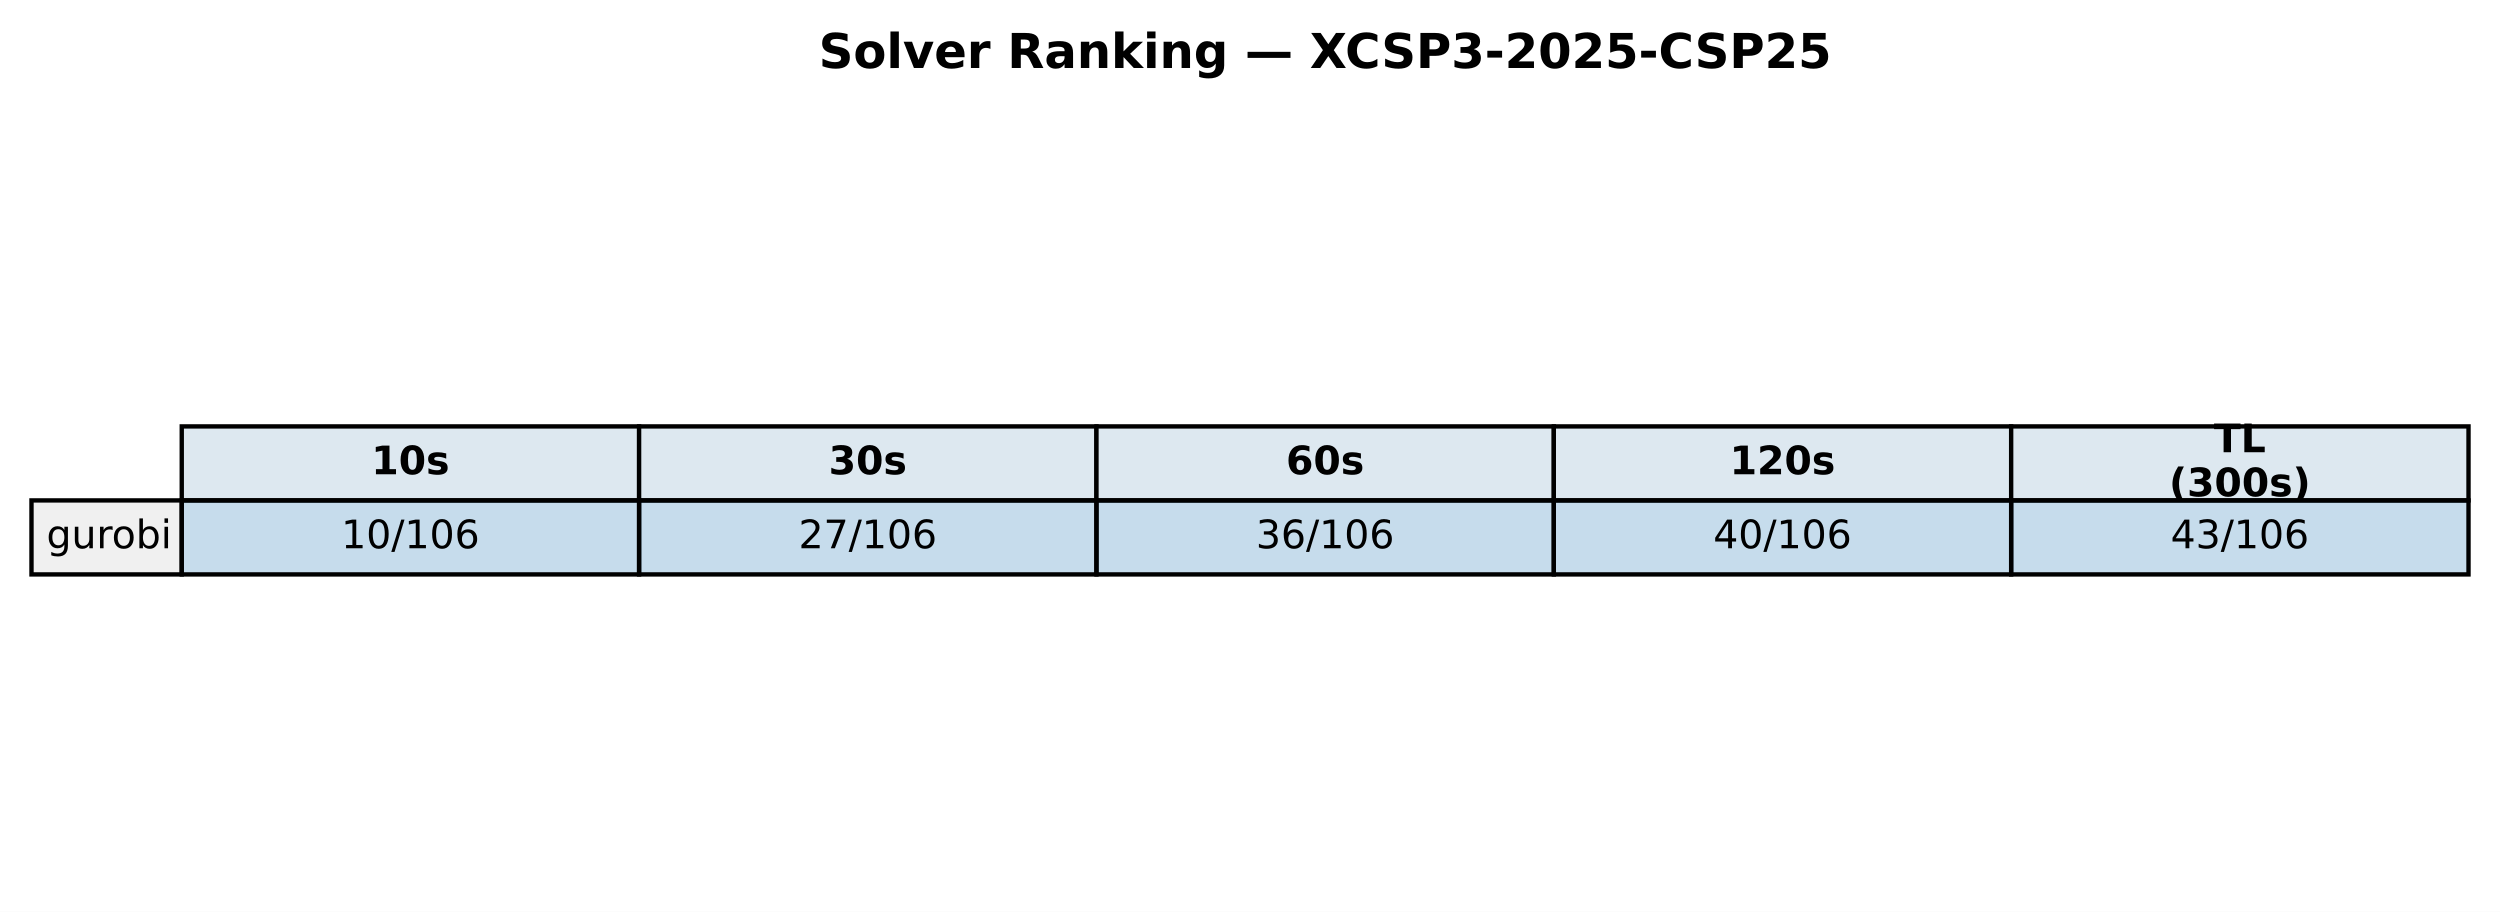
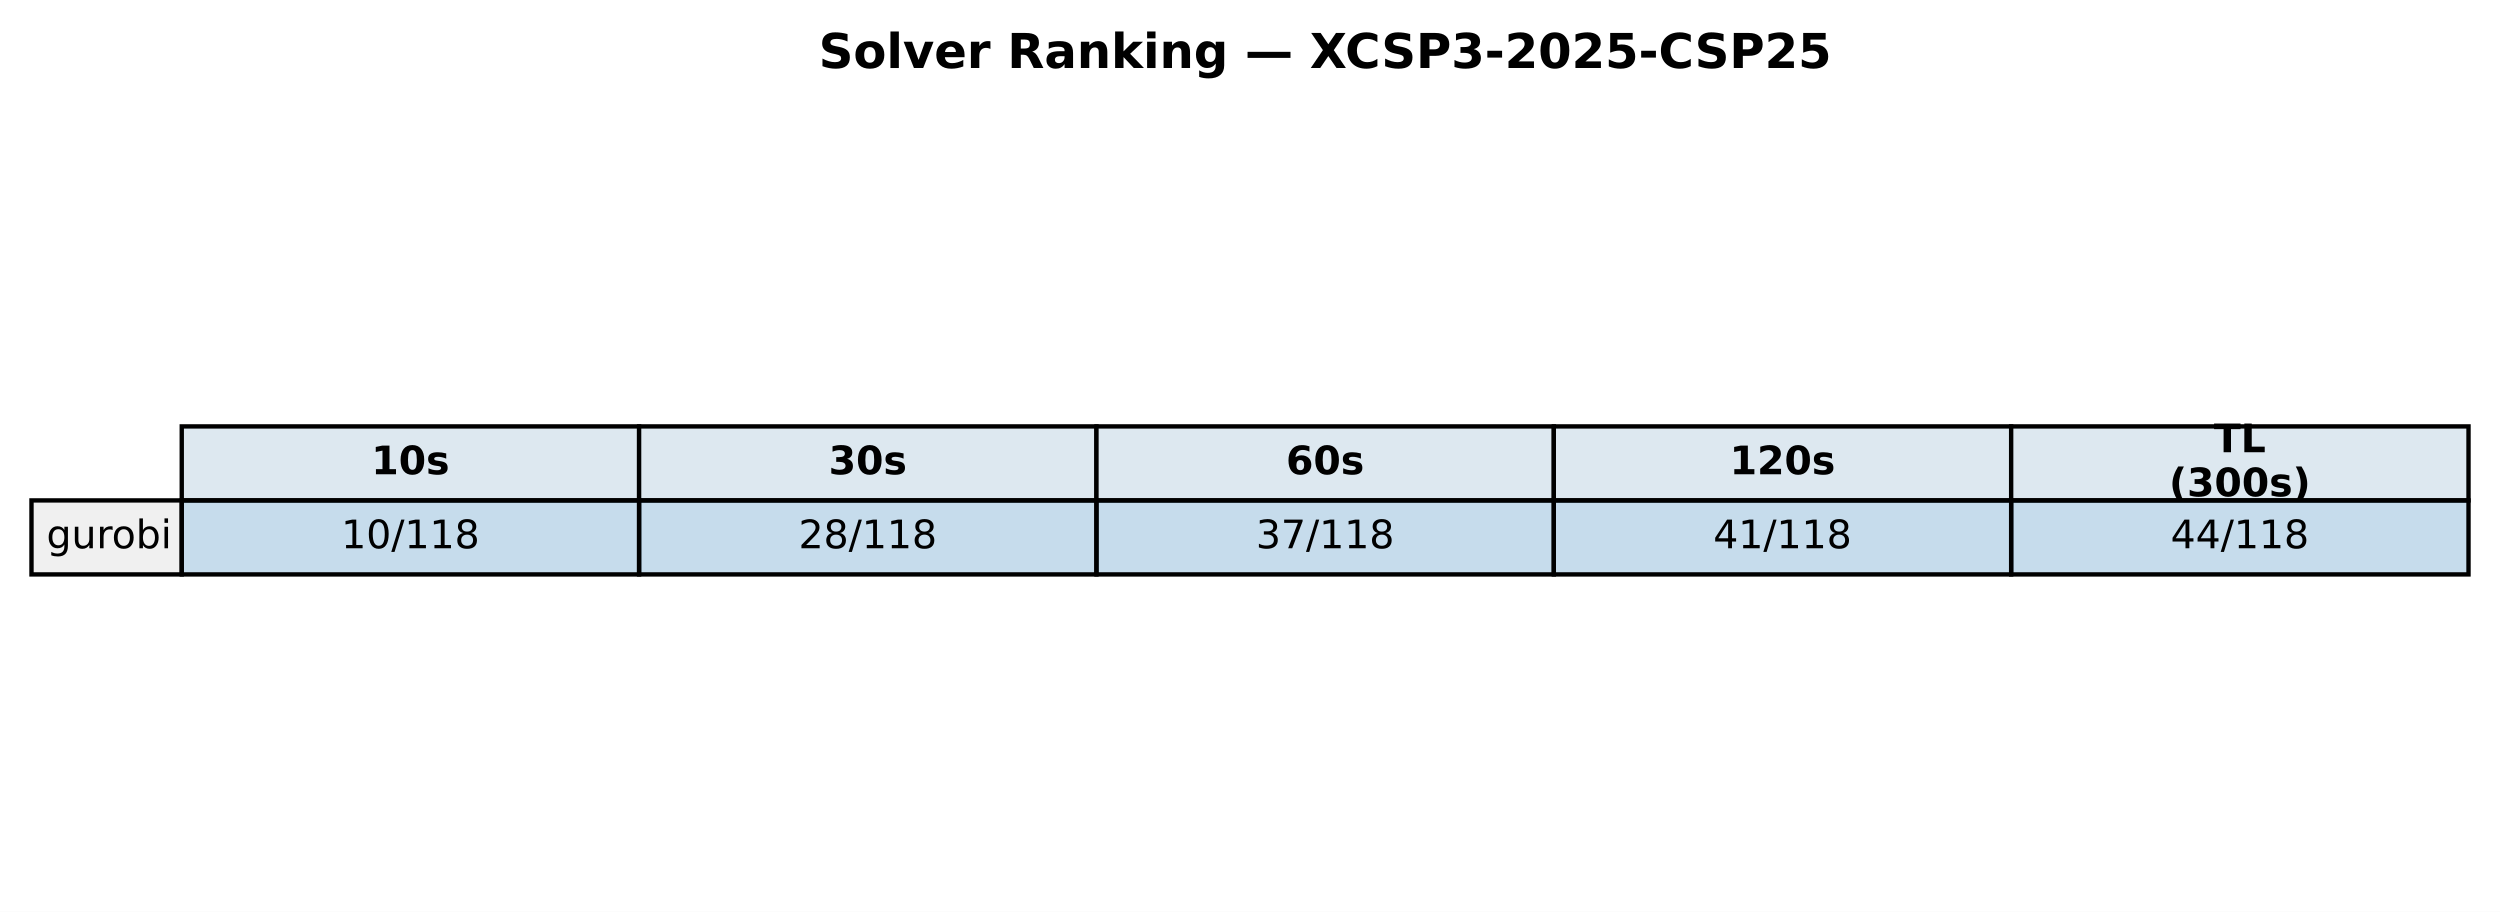
<svg xmlns="http://www.w3.org/2000/svg" xmlns:xlink="http://www.w3.org/1999/xlink" width="571.72pt" height="208.518pt" viewBox="0 0 571.72 208.518" version="1.1">
  <defs>
    <style type="text/css">*{stroke-linejoin: round; stroke-linecap: butt}</style>
  </defs>
  <g id="figure_1">
    <g id="patch_1">
      <path d="M 0 208.518  L 571.72 208.518  L 571.72 0  L 0 0  z " style="fill: #ffffff" />
    </g>
    <g id="axes_1">
      <g id="table_1">
        <g id="patch_2">
          <path d="M 41.563 114.438  L 146.154 114.438  L 146.154 97.514  L 41.563 97.514  z " style="fill: #dde8f0; stroke: #000000; stroke-linejoin: miter" />
        </g>
        <g id="text_1">
          <g transform="translate(84.91809 108.4594) scale(0.09 -0.09)">
            <defs>
              <path id="DejaVuSans-Bold-31" d="M 750 831  L 1813 831  L 1813 3847  L 722 3622  L 722 4441  L 1806 4666  L 2950 4666  L 2950 831  L 4013 831  L 4013 0  L 750 0  L 750 831  z " transform="scale(0.015625)" />
              <path id="DejaVuSans-Bold-30" d="M 2944 2338  Q 2944 3213 2780 3570  Q 2616 3928 2228 3928  Q 1841 3928 1675 3570  Q 1509 3213 1509 2338  Q 1509 1453 1675 1090  Q 1841 728 2228 728  Q 2613 728 2778 1090  Q 2944 1453 2944 2338  z M 4147 2328  Q 4147 1169 3647 539  Q 3147 -91 2228 -91  Q 1306 -91 806 539  Q 306 1169 306 2328  Q 306 3491 806 4120  Q 1306 4750 2228 4750  Q 3147 4750 3647 4120  Q 4147 3491 4147 2328  z " transform="scale(0.015625)" />
              <path id="DejaVuSans-Bold-73" d="M 3272 3391  L 3272 2541  Q 2913 2691 2578 2766  Q 2244 2841 1947 2841  Q 1628 2841 1473 2761  Q 1319 2681 1319 2516  Q 1319 2381 1436 2309  Q 1553 2238 1856 2203  L 2053 2175  Q 2913 2066 3209 1816  Q 3506 1566 3506 1031  Q 3506 472 3093 190  Q 2681 -91 1863 -91  Q 1516 -91 1145 -36  Q 775 19 384 128  L 384 978  Q 719 816 1070 734  Q 1422 653 1784 653  Q 2113 653 2278 743  Q 2444 834 2444 1013  Q 2444 1163 2330 1236  Q 2216 1309 1875 1350  L 1678 1375  Q 931 1469 631 1722  Q 331 1975 331 2491  Q 331 3047 712 3315  Q 1094 3584 1881 3584  Q 2191 3584 2531 3537  Q 2872 3491 3272 3391  z " transform="scale(0.015625)" />
            </defs>
            <use xlink:href="#DejaVuSans-Bold-31" />
            <use xlink:href="#DejaVuSans-Bold-30" transform="translate(69.58008 0)" />
            <use xlink:href="#DejaVuSans-Bold-73" transform="translate(139.1602 0)" />
          </g>
        </g>
        <g id="patch_3">
          <path d="M 146.154 114.438  L 250.746 114.438  L 250.746 97.514  L 146.154 97.514  z " style="fill: #dde8f0; stroke: #000000; stroke-linejoin: miter" />
        </g>
        <g id="text_2">
          <g transform="translate(189.5096 108.4594) scale(0.09 -0.09)">
            <defs>
              <path id="DejaVuSans-Bold-33" d="M 2981 2516  Q 3453 2394 3698 2092  Q 3944 1791 3944 1325  Q 3944 631 3412 270  Q 2881 -91 1863 -91  Q 1503 -91 1142 -33  Q 781 25 428 141  L 428 1069  Q 766 900 1098 814  Q 1431 728 1753 728  Q 2231 728 2486 893  Q 2741 1059 2741 1369  Q 2741 1688 2480 1852  Q 2219 2016 1709 2016  L 1228 2016  L 1228 2791  L 1734 2791  Q 2188 2791 2409 2933  Q 2631 3075 2631 3366  Q 2631 3634 2415 3781  Q 2200 3928 1806 3928  Q 1516 3928 1219 3862  Q 922 3797 628 3669  L 628 4550  Q 984 4650 1334 4700  Q 1684 4750 2022 4750  Q 2931 4750 3382 4451  Q 3834 4153 3834 3553  Q 3834 3144 3618 2883  Q 3403 2622 2981 2516  z " transform="scale(0.015625)" />
            </defs>
            <use xlink:href="#DejaVuSans-Bold-33" />
            <use xlink:href="#DejaVuSans-Bold-30" transform="translate(69.58008 0)" />
            <use xlink:href="#DejaVuSans-Bold-73" transform="translate(139.1602 0)" />
          </g>
        </g>
        <g id="patch_4">
          <path d="M 250.746 114.438  L 355.337 114.438  L 355.337 97.514  L 250.746 97.514  z " style="fill: #dde8f0; stroke: #000000; stroke-linejoin: miter" />
        </g>
        <g id="text_3">
          <g transform="translate(294.1011 108.4594) scale(0.09 -0.09)">
            <defs>
              <path id="DejaVuSans-Bold-36" d="M 2316 2303  Q 2000 2303 1842 2098  Q 1684 1894 1684 1484  Q 1684 1075 1842 870  Q 2000 666 2316 666  Q 2634 666 2792 870  Q 2950 1075 2950 1484  Q 2950 1894 2792 2098  Q 2634 2303 2316 2303  z M 3803 4544  L 3803 3681  Q 3506 3822 3243 3889  Q 2981 3956 2731 3956  Q 2194 3956 1894 3657  Q 1594 3359 1544 2772  Q 1750 2925 1990 3001  Q 2231 3078 2516 3078  Q 3231 3078 3670 2659  Q 4109 2241 4109 1563  Q 4109 813 3618 361  Q 3128 -91 2303 -91  Q 1394 -91 895 523  Q 397 1138 397 2266  Q 397 3422 980 4083  Q 1563 4744 2578 4744  Q 2900 4744 3203 4694  Q 3506 4644 3803 4544  z " transform="scale(0.015625)" />
            </defs>
            <use xlink:href="#DejaVuSans-Bold-36" />
            <use xlink:href="#DejaVuSans-Bold-30" transform="translate(69.58008 0)" />
            <use xlink:href="#DejaVuSans-Bold-73" transform="translate(139.1602 0)" />
          </g>
        </g>
        <g id="patch_5">
          <path d="M 355.337 114.438  L 459.929 114.438  L 459.929 97.514  L 355.337 97.514  z " style="fill: #dde8f0; stroke: #000000; stroke-linejoin: miter" />
        </g>
        <g id="text_4">
          <g transform="translate(395.5616 108.4594) scale(0.09 -0.09)">
            <defs>
              <path id="DejaVuSans-Bold-32" d="M 1844 884  L 3897 884  L 3897 0  L 506 0  L 506 884  L 2209 2388  Q 2438 2594 2547 2791  Q 2656 2988 2656 3200  Q 2656 3528 2436 3728  Q 2216 3928 1850 3928  Q 1569 3928 1234 3808  Q 900 3688 519 3450  L 519 4475  Q 925 4609 1322 4679  Q 1719 4750 2100 4750  Q 2938 4750 3402 4381  Q 3866 4013 3866 3353  Q 3866 2972 3669 2642  Q 3472 2313 2841 1759  L 1844 884  z " transform="scale(0.015625)" />
            </defs>
            <use xlink:href="#DejaVuSans-Bold-31" />
            <use xlink:href="#DejaVuSans-Bold-32" transform="translate(69.58008 0)" />
            <use xlink:href="#DejaVuSans-Bold-30" transform="translate(139.1602 0)" />
            <use xlink:href="#DejaVuSans-Bold-73" transform="translate(208.7402 0)" />
          </g>
        </g>
        <g id="patch_6">
          <path d="M 459.929 114.438  L 564.52 114.438  L 564.52 97.514  L 459.929 97.514  z " style="fill: #dde8f0; stroke: #000000; stroke-linejoin: miter" />
        </g>
        <g id="text_5">
          <g transform="translate(506.2872 103.4204) scale(0.09 -0.09)">
            <defs>
              <path id="DejaVuSans-Bold-54" d="M 31 4666  L 4331 4666  L 4331 3756  L 2784 3756  L 2784 0  L 1581 0  L 1581 3756  L 31 3756  L 31 4666  z " transform="scale(0.015625)" />
              <path id="DejaVuSans-Bold-4c" d="M 588 4666  L 1791 4666  L 1791 909  L 3903 909  L 3903 0  L 588 0  L 588 4666  z " transform="scale(0.015625)" />
            </defs>
            <use xlink:href="#DejaVuSans-Bold-54" />
            <use xlink:href="#DejaVuSans-Bold-4c" transform="translate(68.21289 0)" />
          </g>
          <g transform="translate(496.0399 113.4984) scale(0.09 -0.09)">
            <defs>
              <path id="DejaVuSans-Bold-28" d="M 2413 -844  L 1484 -844  Q 1006 -72 778 623  Q 550 1319 550 2003  Q 550 2688 779 3389  Q 1009 4091 1484 4856  L 2413 4856  Q 2013 4116 1813 3408  Q 1613 2700 1613 2009  Q 1613 1319 1811 609  Q 2009 -100 2413 -844  z " transform="scale(0.015625)" />
              <path id="DejaVuSans-Bold-29" d="M 513 -844  Q 913 -100 1113 609  Q 1313 1319 1313 2009  Q 1313 2700 1113 3408  Q 913 4116 513 4856  L 1441 4856  Q 1916 4091 2145 3389  Q 2375 2688 2375 2003  Q 2375 1319 2147 623  Q 1919 -72 1441 -844  L 513 -844  z " transform="scale(0.015625)" />
            </defs>
            <use xlink:href="#DejaVuSans-Bold-28" />
            <use xlink:href="#DejaVuSans-Bold-33" transform="translate(45.70312 0)" />
            <use xlink:href="#DejaVuSans-Bold-30" transform="translate(115.2832 0)" />
            <use xlink:href="#DejaVuSans-Bold-30" transform="translate(184.8633 0)" />
            <use xlink:href="#DejaVuSans-Bold-73" transform="translate(254.4434 0)" />
            <use xlink:href="#DejaVuSans-Bold-29" transform="translate(313.9648 0)" />
          </g>
        </g>
        <g id="patch_7">
          <path d="M 7.2 131.363  L 41.563 131.363  L 41.563 114.438  L 7.2 114.438  z " style="fill: #f0f0f0; stroke: #000000; stroke-linejoin: miter" />
        </g>
        <g id="text_6">
          <g transform="translate(10.63626 125.3841) scale(0.09 -0.09)">
            <defs>
              <path id="DejaVuSans-67" d="M 2906 1791  Q 2906 2416 2648 2759  Q 2391 3103 1925 3103  Q 1463 3103 1205 2759  Q 947 2416 947 1791  Q 947 1169 1205 825  Q 1463 481 1925 481  Q 2391 481 2648 825  Q 2906 1169 2906 1791  z M 3481 434  Q 3481 -459 3084 -895  Q 2688 -1331 1869 -1331  Q 1566 -1331 1297 -1286  Q 1028 -1241 775 -1147  L 775 -588  Q 1028 -725 1275 -790  Q 1522 -856 1778 -856  Q 2344 -856 2625 -561  Q 2906 -266 2906 331  L 2906 616  Q 2728 306 2450 153  Q 2172 0 1784 0  Q 1141 0 747 490  Q 353 981 353 1791  Q 353 2603 747 3093  Q 1141 3584 1784 3584  Q 2172 3584 2450 3431  Q 2728 3278 2906 2969  L 2906 3500  L 3481 3500  L 3481 434  z " transform="scale(0.015625)" />
              <path id="DejaVuSans-75" d="M 544 1381  L 544 3500  L 1119 3500  L 1119 1403  Q 1119 906 1312 657  Q 1506 409 1894 409  Q 2359 409 2629 706  Q 2900 1003 2900 1516  L 2900 3500  L 3475 3500  L 3475 0  L 2900 0  L 2900 538  Q 2691 219 2414 64  Q 2138 -91 1772 -91  Q 1169 -91 856 284  Q 544 659 544 1381  z M 1991 3584  L 1991 3584  z " transform="scale(0.015625)" />
              <path id="DejaVuSans-72" d="M 2631 2963  Q 2534 3019 2420 3045  Q 2306 3072 2169 3072  Q 1681 3072 1420 2755  Q 1159 2438 1159 1844  L 1159 0  L 581 0  L 581 3500  L 1159 3500  L 1159 2956  Q 1341 3275 1631 3429  Q 1922 3584 2338 3584  Q 2397 3584 2469 3576  Q 2541 3569 2628 3553  L 2631 2963  z " transform="scale(0.015625)" />
              <path id="DejaVuSans-6f" d="M 1959 3097  Q 1497 3097 1228 2736  Q 959 2375 959 1747  Q 959 1119 1226 758  Q 1494 397 1959 397  Q 2419 397 2687 759  Q 2956 1122 2956 1747  Q 2956 2369 2687 2733  Q 2419 3097 1959 3097  z M 1959 3584  Q 2709 3584 3137 3096  Q 3566 2609 3566 1747  Q 3566 888 3137 398  Q 2709 -91 1959 -91  Q 1206 -91 779 398  Q 353 888 353 1747  Q 353 2609 779 3096  Q 1206 3584 1959 3584  z " transform="scale(0.015625)" />
              <path id="DejaVuSans-62" d="M 3116 1747  Q 3116 2381 2855 2742  Q 2594 3103 2138 3103  Q 1681 3103 1420 2742  Q 1159 2381 1159 1747  Q 1159 1113 1420 752  Q 1681 391 2138 391  Q 2594 391 2855 752  Q 3116 1113 3116 1747  z M 1159 2969  Q 1341 3281 1617 3432  Q 1894 3584 2278 3584  Q 2916 3584 3314 3078  Q 3713 2572 3713 1747  Q 3713 922 3314 415  Q 2916 -91 2278 -91  Q 1894 -91 1617 61  Q 1341 213 1159 525  L 1159 0  L 581 0  L 581 4863  L 1159 4863  L 1159 2969  z " transform="scale(0.015625)" />
              <path id="DejaVuSans-69" d="M 603 3500  L 1178 3500  L 1178 0  L 603 0  L 603 3500  z M 603 4863  L 1178 4863  L 1178 4134  L 603 4134  L 603 4863  z " transform="scale(0.015625)" />
            </defs>
            <use xlink:href="#DejaVuSans-67" />
            <use xlink:href="#DejaVuSans-75" transform="translate(63.47656 0)" />
            <use xlink:href="#DejaVuSans-72" transform="translate(126.8555 0)" />
            <use xlink:href="#DejaVuSans-6f" transform="translate(165.7188 0)" />
            <use xlink:href="#DejaVuSans-62" transform="translate(226.9004 0)" />
            <use xlink:href="#DejaVuSans-69" transform="translate(290.377 0)" />
          </g>
        </g>
        <g id="patch_8">
          <path d="M 41.563 131.363  L 146.154 131.363  L 146.154 114.438  L 41.563 114.438  z " style="fill: #1f77b4; fill-opacity: 0.25; stroke: #000000; stroke-linejoin: miter" />
        </g>
        <g id="text_7">
          <g transform="translate(78.02676 125.3841) scale(0.09 -0.09)">
            <defs>
              <path id="DejaVuSans-31" d="M 794 531  L 1825 531  L 1825 4091  L 703 3866  L 703 4441  L 1819 4666  L 2450 4666  L 2450 531  L 3481 531  L 3481 0  L 794 0  L 794 531  z " transform="scale(0.015625)" />
              <path id="DejaVuSans-30" d="M 2034 4250  Q 1547 4250 1301 3770  Q 1056 3291 1056 2328  Q 1056 1369 1301 889  Q 1547 409 2034 409  Q 2525 409 2770 889  Q 3016 1369 3016 2328  Q 3016 3291 2770 3770  Q 2525 4250 2034 4250  z M 2034 4750  Q 2819 4750 3233 4129  Q 3647 3509 3647 2328  Q 3647 1150 3233 529  Q 2819 -91 2034 -91  Q 1250 -91 836 529  Q 422 1150 422 2328  Q 422 3509 836 4129  Q 1250 4750 2034 4750  z " transform="scale(0.015625)" />
              <path id="DejaVuSans-2f" d="M 1625 4666  L 2156 4666  L 531 -594  L 0 -594  L 1625 4666  z " transform="scale(0.015625)" />
-               <path id="DejaVuSans-36" d="M 2113 2584  Q 1688 2584 1439 2293  Q 1191 2003 1191 1497  Q 1191 994 1439 701  Q 1688 409 2113 409  Q 2538 409 2786 701  Q 3034 994 3034 1497  Q 3034 2003 2786 2293  Q 2538 2584 2113 2584  z M 3366 4563  L 3366 3988  Q 3128 4100 2886 4159  Q 2644 4219 2406 4219  Q 1781 4219 1451 3797  Q 1122 3375 1075 2522  Q 1259 2794 1537 2939  Q 1816 3084 2150 3084  Q 2853 3084 3261 2657  Q 3669 2231 3669 1497  Q 3669 778 3244 343  Q 2819 -91 2113 -91  Q 1303 -91 875 529  Q 447 1150 447 2328  Q 447 3434 972 4092  Q 1497 4750 2381 4750  Q 2619 4750 2861 4703  Q 3103 4656 3366 4563  z " transform="scale(0.015625)" />
+               <path id="DejaVuSans-38" d="M 2034 2216  Q 1584 2216 1326 1975  Q 1069 1734 1069 1313  Q 1069 891 1326 650  Q 1584 409 2034 409  Q 2484 409 2743 651  Q 3003 894 3003 1313  Q 3003 1734 2745 1975  Q 2488 2216 2034 2216  z M 1403 2484  Q 997 2584 770 2862  Q 544 3141 544 3541  Q 544 4100 942 4425  Q 1341 4750 2034 4750  Q 2731 4750 3128 4425  Q 3525 4100 3525 3541  Q 3525 3141 3298 2862  Q 3072 2584 2669 2484  Q 3125 2378 3379 2068  Q 3634 1759 3634 1313  Q 3634 634 3220 271  Q 2806 -91 2034 -91  Q 1263 -91 848 271  Q 434 634 434 1313  Q 434 1759 690 2068  Q 947 2378 1403 2484  z M 1172 3481  Q 1172 3119 1398 2916  Q 1625 2713 2034 2713  Q 2441 2713 2670 2916  Q 2900 3119 2900 3481  Q 2900 3844 2670 4047  Q 2441 4250 2034 4250  Q 1625 4250 1398 4047  Q 1172 3844 1172 3481  z " transform="scale(0.015625)" />
            </defs>
            <use xlink:href="#DejaVuSans-31" />
            <use xlink:href="#DejaVuSans-30" transform="translate(63.62305 0)" />
            <use xlink:href="#DejaVuSans-2f" transform="translate(127.2461 0)" />
            <use xlink:href="#DejaVuSans-31" transform="translate(160.9375 0)" />
-             <use xlink:href="#DejaVuSans-30" transform="translate(224.5605 0)" />
-             <use xlink:href="#DejaVuSans-36" transform="translate(288.1836 0)" />
+             <use xlink:href="#DejaVuSans-31" transform="translate(224.5605 0)" />
+             <use xlink:href="#DejaVuSans-38" transform="translate(288.1836 0)" />
          </g>
        </g>
        <g id="patch_9">
          <path d="M 146.154 131.363  L 250.746 131.363  L 250.746 114.438  L 146.154 114.438  z " style="fill: #1f77b4; fill-opacity: 0.25; stroke: #000000; stroke-linejoin: miter" />
        </g>
        <g id="text_8">
          <g transform="translate(182.6183 125.3841) scale(0.09 -0.09)">
            <defs>
              <path id="DejaVuSans-32" d="M 1228 531  L 3431 531  L 3431 0  L 469 0  L 469 531  Q 828 903 1448 1529  Q 2069 2156 2228 2338  Q 2531 2678 2651 2914  Q 2772 3150 2772 3378  Q 2772 3750 2511 3984  Q 2250 4219 1831 4219  Q 1534 4219 1204 4116  Q 875 4013 500 3803  L 500 4441  Q 881 4594 1212 4672  Q 1544 4750 1819 4750  Q 2544 4750 2975 4387  Q 3406 4025 3406 3419  Q 3406 3131 3298 2873  Q 3191 2616 2906 2266  Q 2828 2175 2409 1742  Q 1991 1309 1228 531  z " transform="scale(0.015625)" />
-               <path id="DejaVuSans-37" d="M 525 4666  L 3525 4666  L 3525 4397  L 1831 0  L 1172 0  L 2766 4134  L 525 4134  L 525 4666  z " transform="scale(0.015625)" />
            </defs>
            <use xlink:href="#DejaVuSans-32" />
-             <use xlink:href="#DejaVuSans-37" transform="translate(63.62305 0)" />
-             <use xlink:href="#DejaVuSans-2f" transform="translate(127.2461 0)" />
-             <use xlink:href="#DejaVuSans-31" transform="translate(160.9375 0)" />
-             <use xlink:href="#DejaVuSans-30" transform="translate(224.5605 0)" />
-             <use xlink:href="#DejaVuSans-36" transform="translate(288.1836 0)" />
+             <use xlink:href="#DejaVuSans-38" transform="translate(63.62305 0)" />
+             <use xlink:href="#DejaVuSans-2f" transform="translate(127.2461 0)" />
+             <use xlink:href="#DejaVuSans-31" transform="translate(160.9375 0)" />
+             <use xlink:href="#DejaVuSans-31" transform="translate(224.5605 0)" />
+             <use xlink:href="#DejaVuSans-38" transform="translate(288.1836 0)" />
          </g>
        </g>
        <g id="patch_10">
          <path d="M 250.746 131.363  L 355.337 131.363  L 355.337 114.438  L 250.746 114.438  z " style="fill: #1f77b4; fill-opacity: 0.25; stroke: #000000; stroke-linejoin: miter" />
        </g>
        <g id="text_9">
          <g transform="translate(287.2098 125.3841) scale(0.09 -0.09)">
            <defs>
              <path id="DejaVuSans-33" d="M 2597 2516  Q 3050 2419 3304 2112  Q 3559 1806 3559 1356  Q 3559 666 3084 287  Q 2609 -91 1734 -91  Q 1441 -91 1130 -33  Q 819 25 488 141  L 488 750  Q 750 597 1062 519  Q 1375 441 1716 441  Q 2309 441 2620 675  Q 2931 909 2931 1356  Q 2931 1769 2642 2001  Q 2353 2234 1838 2234  L 1294 2234  L 1294 2753  L 1863 2753  Q 2328 2753 2575 2939  Q 2822 3125 2822 3475  Q 2822 3834 2567 4026  Q 2313 4219 1838 4219  Q 1578 4219 1281 4162  Q 984 4106 628 3988  L 628 4550  Q 988 4650 1302 4700  Q 1616 4750 1894 4750  Q 2613 4750 3031 4423  Q 3450 4097 3450 3541  Q 3450 3153 3228 2886  Q 3006 2619 2597 2516  z " transform="scale(0.015625)" />
+               <path id="DejaVuSans-37" d="M 525 4666  L 3525 4666  L 3525 4397  L 1831 0  L 1172 0  L 2766 4134  L 525 4134  L 525 4666  z " transform="scale(0.015625)" />
            </defs>
            <use xlink:href="#DejaVuSans-33" />
-             <use xlink:href="#DejaVuSans-36" transform="translate(63.62305 0)" />
-             <use xlink:href="#DejaVuSans-2f" transform="translate(127.2461 0)" />
-             <use xlink:href="#DejaVuSans-31" transform="translate(160.9375 0)" />
-             <use xlink:href="#DejaVuSans-30" transform="translate(224.5605 0)" />
-             <use xlink:href="#DejaVuSans-36" transform="translate(288.1836 0)" />
+             <use xlink:href="#DejaVuSans-37" transform="translate(63.62305 0)" />
+             <use xlink:href="#DejaVuSans-2f" transform="translate(127.2461 0)" />
+             <use xlink:href="#DejaVuSans-31" transform="translate(160.9375 0)" />
+             <use xlink:href="#DejaVuSans-31" transform="translate(224.5605 0)" />
+             <use xlink:href="#DejaVuSans-38" transform="translate(288.1836 0)" />
          </g>
        </g>
        <g id="patch_11">
          <path d="M 355.337 131.363  L 459.929 131.363  L 459.929 114.438  L 355.337 114.438  z " style="fill: #1f77b4; fill-opacity: 0.25; stroke: #000000; stroke-linejoin: miter" />
        </g>
        <g id="text_10">
          <g transform="translate(391.8013 125.3841) scale(0.09 -0.09)">
            <defs>
              <path id="DejaVuSans-34" d="M 2419 4116  L 825 1625  L 2419 1625  L 2419 4116  z M 2253 4666  L 3047 4666  L 3047 1625  L 3713 1625  L 3713 1100  L 3047 1100  L 3047 0  L 2419 0  L 2419 1100  L 313 1100  L 313 1709  L 2253 4666  z " transform="scale(0.015625)" />
            </defs>
            <use xlink:href="#DejaVuSans-34" />
-             <use xlink:href="#DejaVuSans-30" transform="translate(63.62305 0)" />
-             <use xlink:href="#DejaVuSans-2f" transform="translate(127.2461 0)" />
-             <use xlink:href="#DejaVuSans-31" transform="translate(160.9375 0)" />
-             <use xlink:href="#DejaVuSans-30" transform="translate(224.5605 0)" />
-             <use xlink:href="#DejaVuSans-36" transform="translate(288.1836 0)" />
+             <use xlink:href="#DejaVuSans-31" transform="translate(63.62305 0)" />
+             <use xlink:href="#DejaVuSans-2f" transform="translate(127.2461 0)" />
+             <use xlink:href="#DejaVuSans-31" transform="translate(160.9375 0)" />
+             <use xlink:href="#DejaVuSans-31" transform="translate(224.5605 0)" />
+             <use xlink:href="#DejaVuSans-38" transform="translate(288.1836 0)" />
          </g>
        </g>
        <g id="patch_12">
          <path d="M 459.929 131.363  L 564.52 131.363  L 564.52 114.438  L 459.929 114.438  z " style="fill: #1f77b4; fill-opacity: 0.25; stroke: #000000; stroke-linejoin: miter" />
        </g>
        <g id="text_11">
          <g transform="translate(496.3928 125.3841) scale(0.09 -0.09)">
            <use xlink:href="#DejaVuSans-34" />
-             <use xlink:href="#DejaVuSans-33" transform="translate(63.62305 0)" />
-             <use xlink:href="#DejaVuSans-2f" transform="translate(127.2461 0)" />
-             <use xlink:href="#DejaVuSans-31" transform="translate(160.9375 0)" />
-             <use xlink:href="#DejaVuSans-30" transform="translate(224.5605 0)" />
-             <use xlink:href="#DejaVuSans-36" transform="translate(288.1836 0)" />
+             <use xlink:href="#DejaVuSans-34" transform="translate(63.62305 0)" />
+             <use xlink:href="#DejaVuSans-2f" transform="translate(127.2461 0)" />
+             <use xlink:href="#DejaVuSans-31" transform="translate(160.9375 0)" />
+             <use xlink:href="#DejaVuSans-31" transform="translate(224.5605 0)" />
+             <use xlink:href="#DejaVuSans-38" transform="translate(288.1836 0)" />
          </g>
        </g>
      </g>
      <g id="text_12">
        <g transform="translate(187.2303 15.55828) scale(0.11 -0.11)">
          <defs>
            <path id="DejaVuSans-Bold-53" d="M 3834 4519  L 3834 3531  Q 3450 3703 3084 3790  Q 2719 3878 2394 3878  Q 1963 3878 1756 3759  Q 1550 3641 1550 3391  Q 1550 3203 1689 3098  Q 1828 2994 2194 2919  L 2706 2816  Q 3484 2659 3812 2340  Q 4141 2022 4141 1434  Q 4141 663 3683 286  Q 3225 -91 2284 -91  Q 1841 -91 1394 -6  Q 947 78 500 244  L 500 1259  Q 947 1022 1364 901  Q 1781 781 2169 781  Q 2563 781 2772 912  Q 2981 1044 2981 1288  Q 2981 1506 2839 1625  Q 2697 1744 2272 1838  L 1806 1941  Q 1106 2091 782 2419  Q 459 2747 459 3303  Q 459 4000 909 4375  Q 1359 4750 2203 4750  Q 2588 4750 2994 4692  Q 3400 4634 3834 4519  z " transform="scale(0.015625)" />
            <path id="DejaVuSans-Bold-6f" d="M 2203 2784  Q 1831 2784 1636 2517  Q 1441 2250 1441 1747  Q 1441 1244 1636 976  Q 1831 709 2203 709  Q 2569 709 2762 976  Q 2956 1244 2956 1747  Q 2956 2250 2762 2517  Q 2569 2784 2203 2784  z M 2203 3584  Q 3106 3584 3614 3096  Q 4122 2609 4122 1747  Q 4122 884 3614 396  Q 3106 -91 2203 -91  Q 1297 -91 786 396  Q 275 884 275 1747  Q 275 2609 786 3096  Q 1297 3584 2203 3584  z " transform="scale(0.015625)" />
            <path id="DejaVuSans-Bold-6c" d="M 538 4863  L 1656 4863  L 1656 0  L 538 0  L 538 4863  z " transform="scale(0.015625)" />
            <path id="DejaVuSans-Bold-76" d="M 97 3500  L 1216 3500  L 2088 1081  L 2956 3500  L 4078 3500  L 2700 0  L 1472 0  L 97 3500  z " transform="scale(0.015625)" />
            <path id="DejaVuSans-Bold-65" d="M 4031 1759  L 4031 1441  L 1416 1441  Q 1456 1047 1700 850  Q 1944 653 2381 653  Q 2734 653 3104 758  Q 3475 863 3866 1075  L 3866 213  Q 3469 63 3072 -14  Q 2675 -91 2278 -91  Q 1328 -91 801 392  Q 275 875 275 1747  Q 275 2603 792 3093  Q 1309 3584 2216 3584  Q 3041 3584 3536 3087  Q 4031 2591 4031 1759  z M 2881 2131  Q 2881 2450 2695 2645  Q 2509 2841 2209 2841  Q 1884 2841 1681 2658  Q 1478 2475 1428 2131  L 2881 2131  z " transform="scale(0.015625)" />
            <path id="DejaVuSans-Bold-72" d="M 3138 2547  Q 2991 2616 2845 2648  Q 2700 2681 2553 2681  Q 2122 2681 1889 2404  Q 1656 2128 1656 1613  L 1656 0  L 538 0  L 538 3500  L 1656 3500  L 1656 2925  Q 1872 3269 2151 3426  Q 2431 3584 2822 3584  Q 2878 3584 2943 3579  Q 3009 3575 3134 3559  L 3138 2547  z " transform="scale(0.015625)" />
            <path id="DejaVuSans-Bold-20" transform="scale(0.015625)" />
            <path id="DejaVuSans-Bold-52" d="M 2297 2597  Q 2675 2597 2839 2737  Q 3003 2878 3003 3200  Q 3003 3519 2839 3656  Q 2675 3794 2297 3794  L 1791 3794  L 1791 2597  L 2297 2597  z M 1791 1766  L 1791 0  L 588 0  L 588 4666  L 2425 4666  Q 3347 4666 3776 4356  Q 4206 4047 4206 3378  Q 4206 2916 3982 2619  Q 3759 2322 3309 2181  Q 3556 2125 3751 1926  Q 3947 1728 4147 1325  L 4800 0  L 3519 0  L 2950 1159  Q 2778 1509 2601 1637  Q 2425 1766 2131 1766  L 1791 1766  z " transform="scale(0.015625)" />
            <path id="DejaVuSans-Bold-61" d="M 2106 1575  Q 1756 1575 1579 1456  Q 1403 1338 1403 1106  Q 1403 894 1545 773  Q 1688 653 1941 653  Q 2256 653 2472 879  Q 2688 1106 2688 1447  L 2688 1575  L 2106 1575  z M 3816 1997  L 3816 0  L 2688 0  L 2688 519  Q 2463 200 2181 54  Q 1900 -91 1497 -91  Q 953 -91 614 226  Q 275 544 275 1050  Q 275 1666 698 1953  Q 1122 2241 2028 2241  L 2688 2241  L 2688 2328  Q 2688 2594 2478 2717  Q 2269 2841 1825 2841  Q 1466 2841 1156 2769  Q 847 2697 581 2553  L 581 3406  Q 941 3494 1303 3539  Q 1666 3584 2028 3584  Q 2975 3584 3395 3211  Q 3816 2838 3816 1997  z " transform="scale(0.015625)" />
            <path id="DejaVuSans-Bold-6e" d="M 4056 2131  L 4056 0  L 2931 0  L 2931 347  L 2931 1631  Q 2931 2084 2911 2256  Q 2891 2428 2841 2509  Q 2775 2619 2662 2680  Q 2550 2741 2406 2741  Q 2056 2741 1856 2470  Q 1656 2200 1656 1722  L 1656 0  L 538 0  L 538 3500  L 1656 3500  L 1656 2988  Q 1909 3294 2193 3439  Q 2478 3584 2822 3584  Q 3428 3584 3742 3212  Q 4056 2841 4056 2131  z " transform="scale(0.015625)" />
            <path id="DejaVuSans-Bold-6b" d="M 538 4863  L 1656 4863  L 1656 2216  L 2944 3500  L 4244 3500  L 2534 1894  L 4378 0  L 3022 0  L 1656 1459  L 1656 0  L 538 0  L 538 4863  z " transform="scale(0.015625)" />
            <path id="DejaVuSans-Bold-69" d="M 538 3500  L 1656 3500  L 1656 0  L 538 0  L 538 3500  z M 538 4863  L 1656 4863  L 1656 3950  L 538 3950  L 538 4863  z " transform="scale(0.015625)" />
            <path id="DejaVuSans-Bold-67" d="M 2919 594  Q 2688 288 2409 144  Q 2131 0 1766 0  Q 1125 0 706 504  Q 288 1009 288 1791  Q 288 2575 706 3076  Q 1125 3578 1766 3578  Q 2131 3578 2409 3434  Q 2688 3291 2919 2981  L 2919 3500  L 4044 3500  L 4044 353  Q 4044 -491 3511 -936  Q 2978 -1381 1966 -1381  Q 1638 -1381 1331 -1331  Q 1025 -1281 716 -1178  L 716 -306  Q 1009 -475 1290 -558  Q 1572 -641 1856 -641  Q 2406 -641 2662 -400  Q 2919 -159 2919 353  L 2919 594  z M 2181 2772  Q 1834 2772 1640 2515  Q 1447 2259 1447 1791  Q 1447 1309 1634 1061  Q 1822 813 2181 813  Q 2531 813 2725 1069  Q 2919 1325 2919 1791  Q 2919 2259 2725 2515  Q 2531 2772 2181 2772  z " transform="scale(0.015625)" />
            <path id="DejaVuSans-Bold-2014" d="M 344 2156  L 6056 2156  L 6056 1350  L 344 1350  L 344 2156  z " transform="scale(0.015625)" />
            <path id="DejaVuSans-Bold-58" d="M 3188 2381  L 4806 0  L 3553 0  L 2463 1594  L 1381 0  L 122 0  L 1741 2381  L 184 4666  L 1441 4666  L 2463 3163  L 3481 4666  L 4744 4666  L 3188 2381  z " transform="scale(0.015625)" />
            <path id="DejaVuSans-Bold-43" d="M 4288 256  Q 3956 84 3597 -3  Q 3238 -91 2847 -91  Q 1681 -91 1000 561  Q 319 1213 319 2328  Q 319 3447 1000 4098  Q 1681 4750 2847 4750  Q 3238 4750 3597 4662  Q 3956 4575 4288 4403  L 4288 3438  Q 3953 3666 3628 3772  Q 3303 3878 2944 3878  Q 2300 3878 1931 3465  Q 1563 3053 1563 2328  Q 1563 1606 1931 1193  Q 2300 781 2944 781  Q 3303 781 3628 887  Q 3953 994 4288 1222  L 4288 256  z " transform="scale(0.015625)" />
            <path id="DejaVuSans-Bold-50" d="M 588 4666  L 2584 4666  Q 3475 4666 3951 4270  Q 4428 3875 4428 3144  Q 4428 2409 3951 2014  Q 3475 1619 2584 1619  L 1791 1619  L 1791 0  L 588 0  L 588 4666  z M 1791 3794  L 1791 2491  L 2456 2491  Q 2806 2491 2997 2661  Q 3188 2831 3188 3144  Q 3188 3456 2997 3625  Q 2806 3794 2456 3794  L 1791 3794  z " transform="scale(0.015625)" />
            <path id="DejaVuSans-Bold-2d" d="M 347 2297  L 2309 2297  L 2309 1388  L 347 1388  L 347 2297  z " transform="scale(0.015625)" />
            <path id="DejaVuSans-Bold-35" d="M 678 4666  L 3669 4666  L 3669 3781  L 1638 3781  L 1638 3059  Q 1775 3097 1914 3117  Q 2053 3138 2203 3138  Q 3056 3138 3531 2711  Q 4006 2284 4006 1522  Q 4006 766 3489 337  Q 2972 -91 2053 -91  Q 1656 -91 1267 -14  Q 878 63 494 219  L 494 1166  Q 875 947 1217 837  Q 1559 728 1863 728  Q 2300 728 2551 942  Q 2803 1156 2803 1522  Q 2803 1891 2551 2103  Q 2300 2316 1863 2316  Q 1603 2316 1309 2248  Q 1016 2181 678 2041  L 678 4666  z " transform="scale(0.015625)" />
          </defs>
          <use xlink:href="#DejaVuSans-Bold-53" />
          <use xlink:href="#DejaVuSans-Bold-6f" transform="translate(72.02148 0)" />
          <use xlink:href="#DejaVuSans-Bold-6c" transform="translate(140.7227 0)" />
          <use xlink:href="#DejaVuSans-Bold-76" transform="translate(175 0)" />
          <use xlink:href="#DejaVuSans-Bold-65" transform="translate(240.1855 0)" />
          <use xlink:href="#DejaVuSans-Bold-72" transform="translate(308.0078 0)" />
          <use xlink:href="#DejaVuSans-Bold-20" transform="translate(357.3242 0)" />
          <use xlink:href="#DejaVuSans-Bold-52" transform="translate(392.1387 0)" />
          <use xlink:href="#DejaVuSans-Bold-61" transform="translate(469.1406 0)" />
          <use xlink:href="#DejaVuSans-Bold-6e" transform="translate(536.6211 0)" />
          <use xlink:href="#DejaVuSans-Bold-6b" transform="translate(607.8125 0)" />
          <use xlink:href="#DejaVuSans-Bold-69" transform="translate(674.3164 0)" />
          <use xlink:href="#DejaVuSans-Bold-6e" transform="translate(708.5938 0)" />
          <use xlink:href="#DejaVuSans-Bold-67" transform="translate(779.7852 0)" />
          <use xlink:href="#DejaVuSans-Bold-20" transform="translate(851.3672 0)" />
          <use xlink:href="#DejaVuSans-Bold-2014" transform="translate(886.1816 0)" />
          <use xlink:href="#DejaVuSans-Bold-20" transform="translate(986.1816 0)" />
          <use xlink:href="#DejaVuSans-Bold-58" transform="translate(1020.996 0)" />
          <use xlink:href="#DejaVuSans-Bold-43" transform="translate(1094.471 0)" />
          <use xlink:href="#DejaVuSans-Bold-53" transform="translate(1169.734 0)" />
          <use xlink:href="#DejaVuSans-Bold-50" transform="translate(1241.756 0)" />
          <use xlink:href="#DejaVuSans-Bold-33" transform="translate(1315.047 0)" />
          <use xlink:href="#DejaVuSans-Bold-2d" transform="translate(1384.627 0)" />
          <use xlink:href="#DejaVuSans-Bold-32" transform="translate(1426.131 0)" />
          <use xlink:href="#DejaVuSans-Bold-30" transform="translate(1495.711 0)" />
          <use xlink:href="#DejaVuSans-Bold-32" transform="translate(1565.291 0)" />
          <use xlink:href="#DejaVuSans-Bold-35" transform="translate(1634.871 0)" />
          <use xlink:href="#DejaVuSans-Bold-2d" transform="translate(1704.451 0)" />
          <use xlink:href="#DejaVuSans-Bold-43" transform="translate(1745.955 0)" />
          <use xlink:href="#DejaVuSans-Bold-53" transform="translate(1821.219 0)" />
          <use xlink:href="#DejaVuSans-Bold-50" transform="translate(1893.24 0)" />
          <use xlink:href="#DejaVuSans-Bold-32" transform="translate(1966.531 0)" />
          <use xlink:href="#DejaVuSans-Bold-35" transform="translate(2036.111 0)" />
        </g>
      </g>
    </g>
  </g>
</svg>
